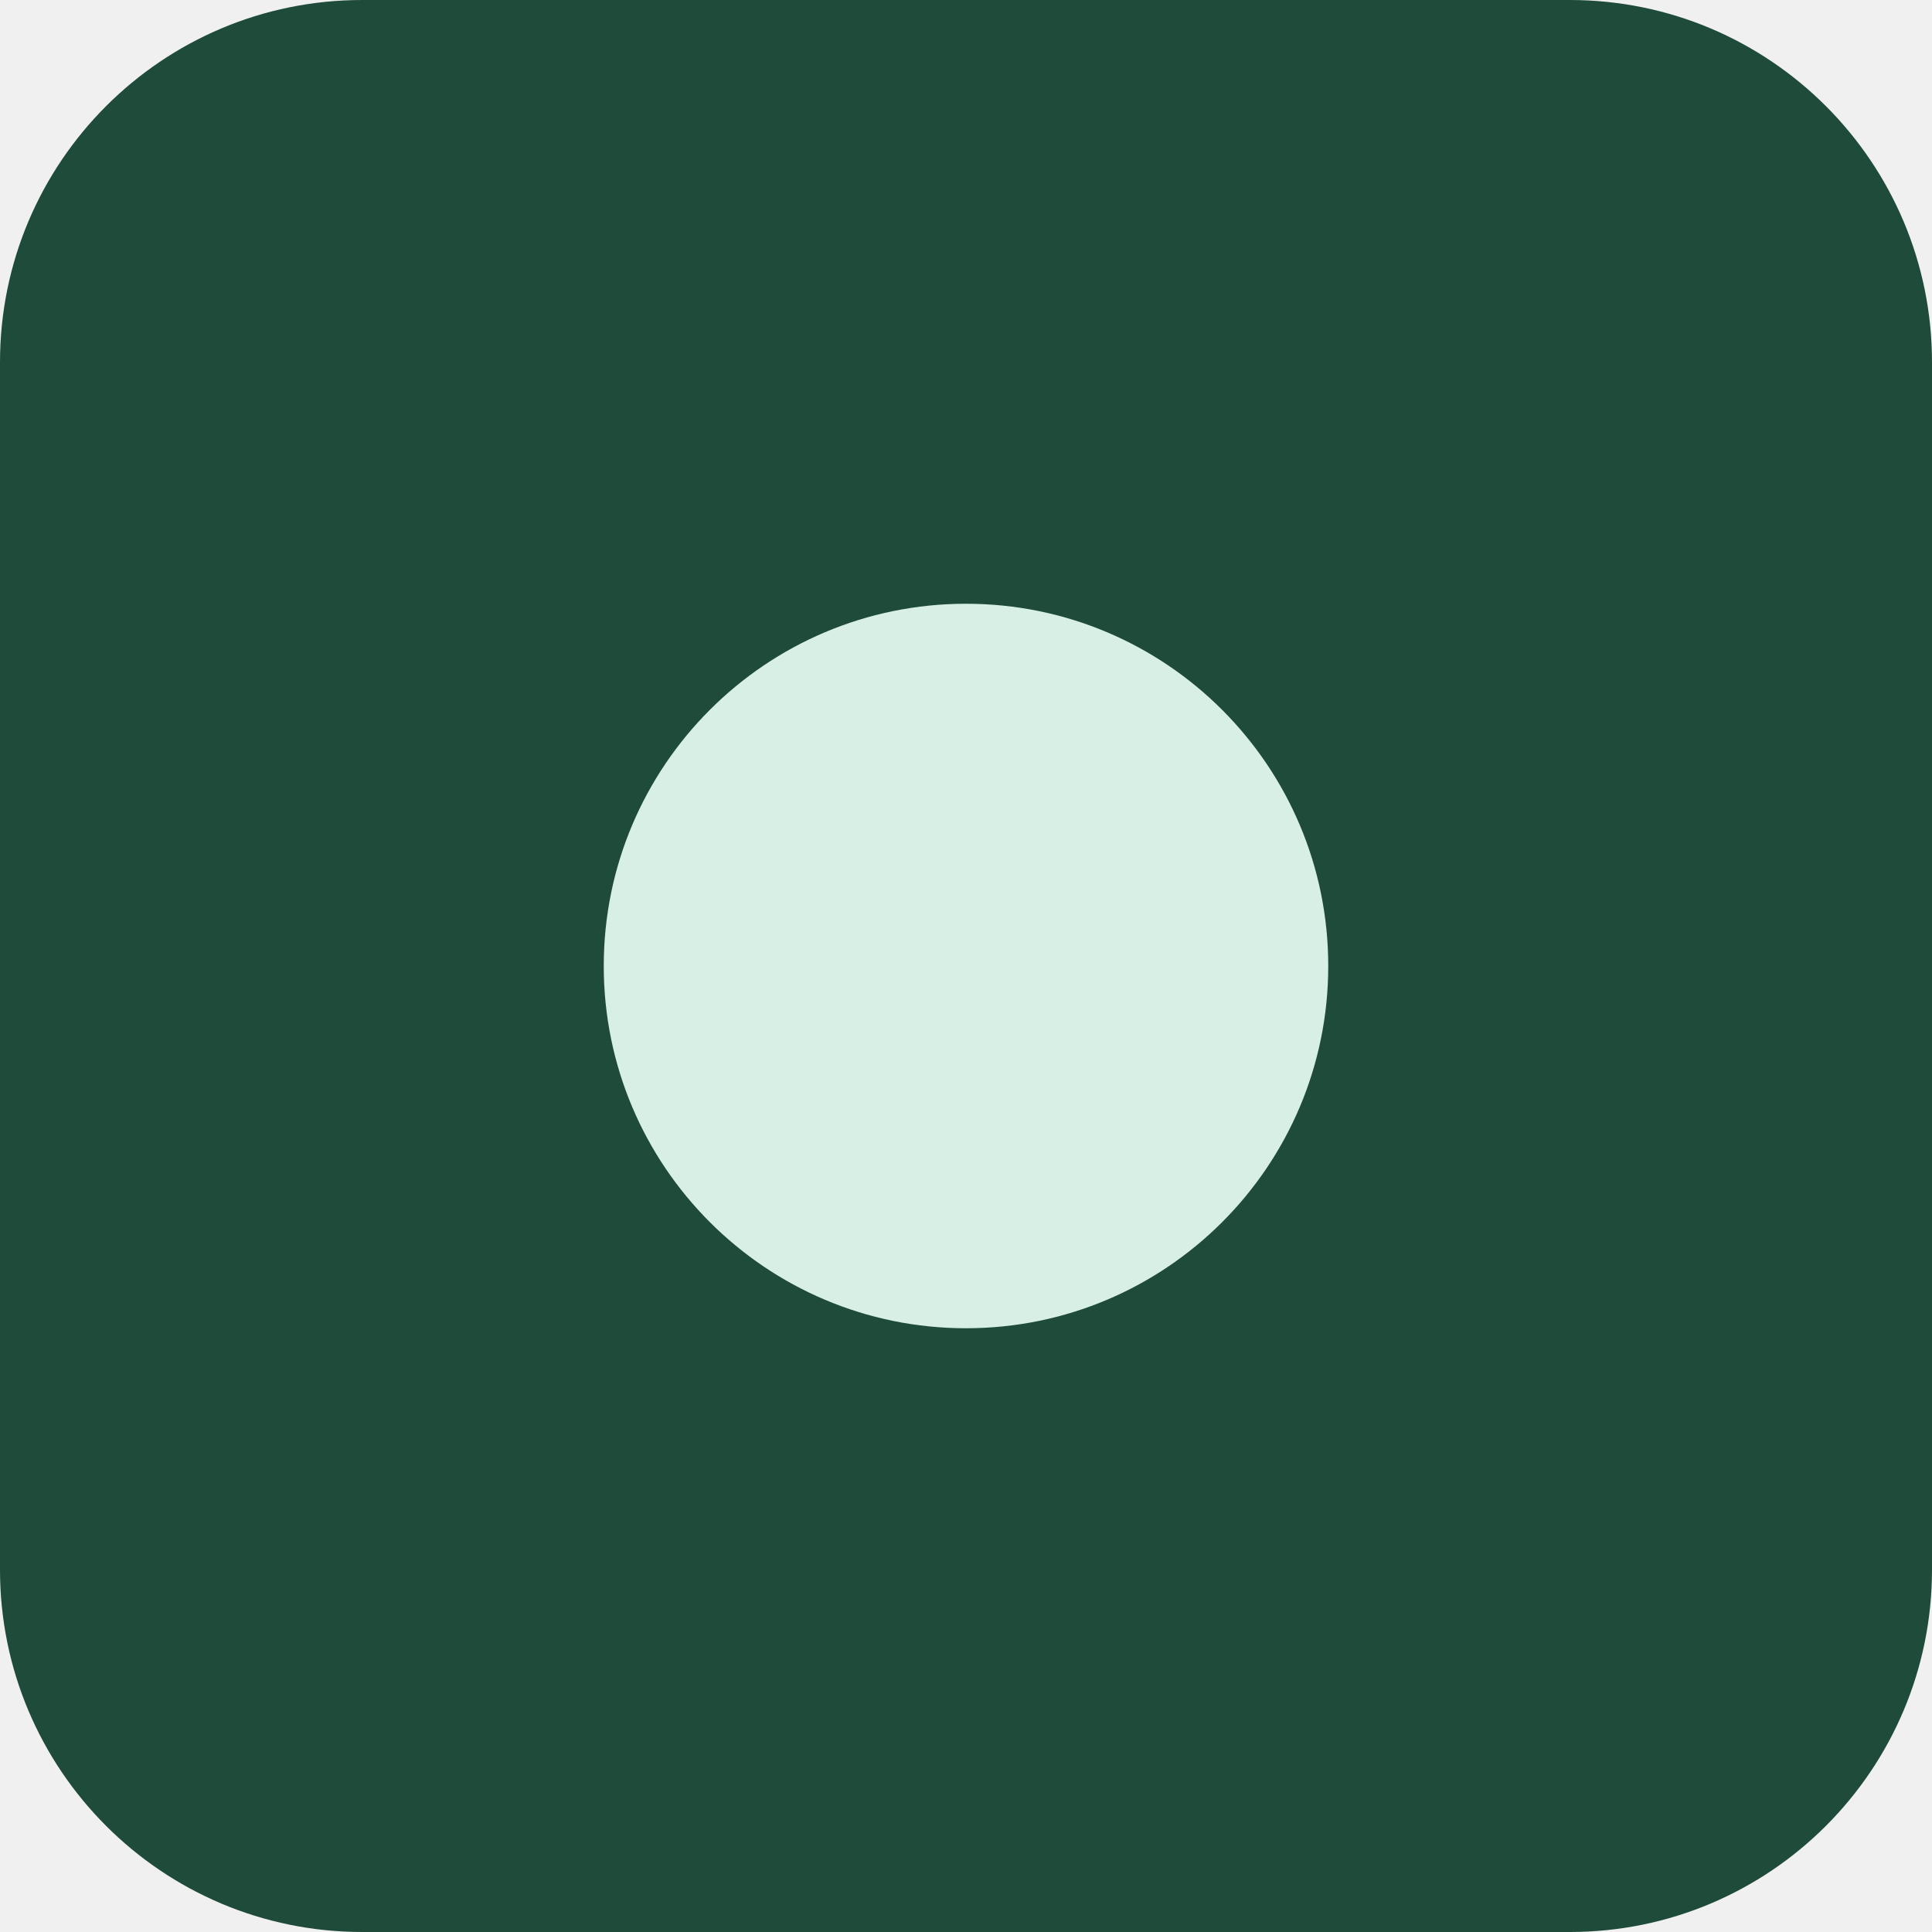
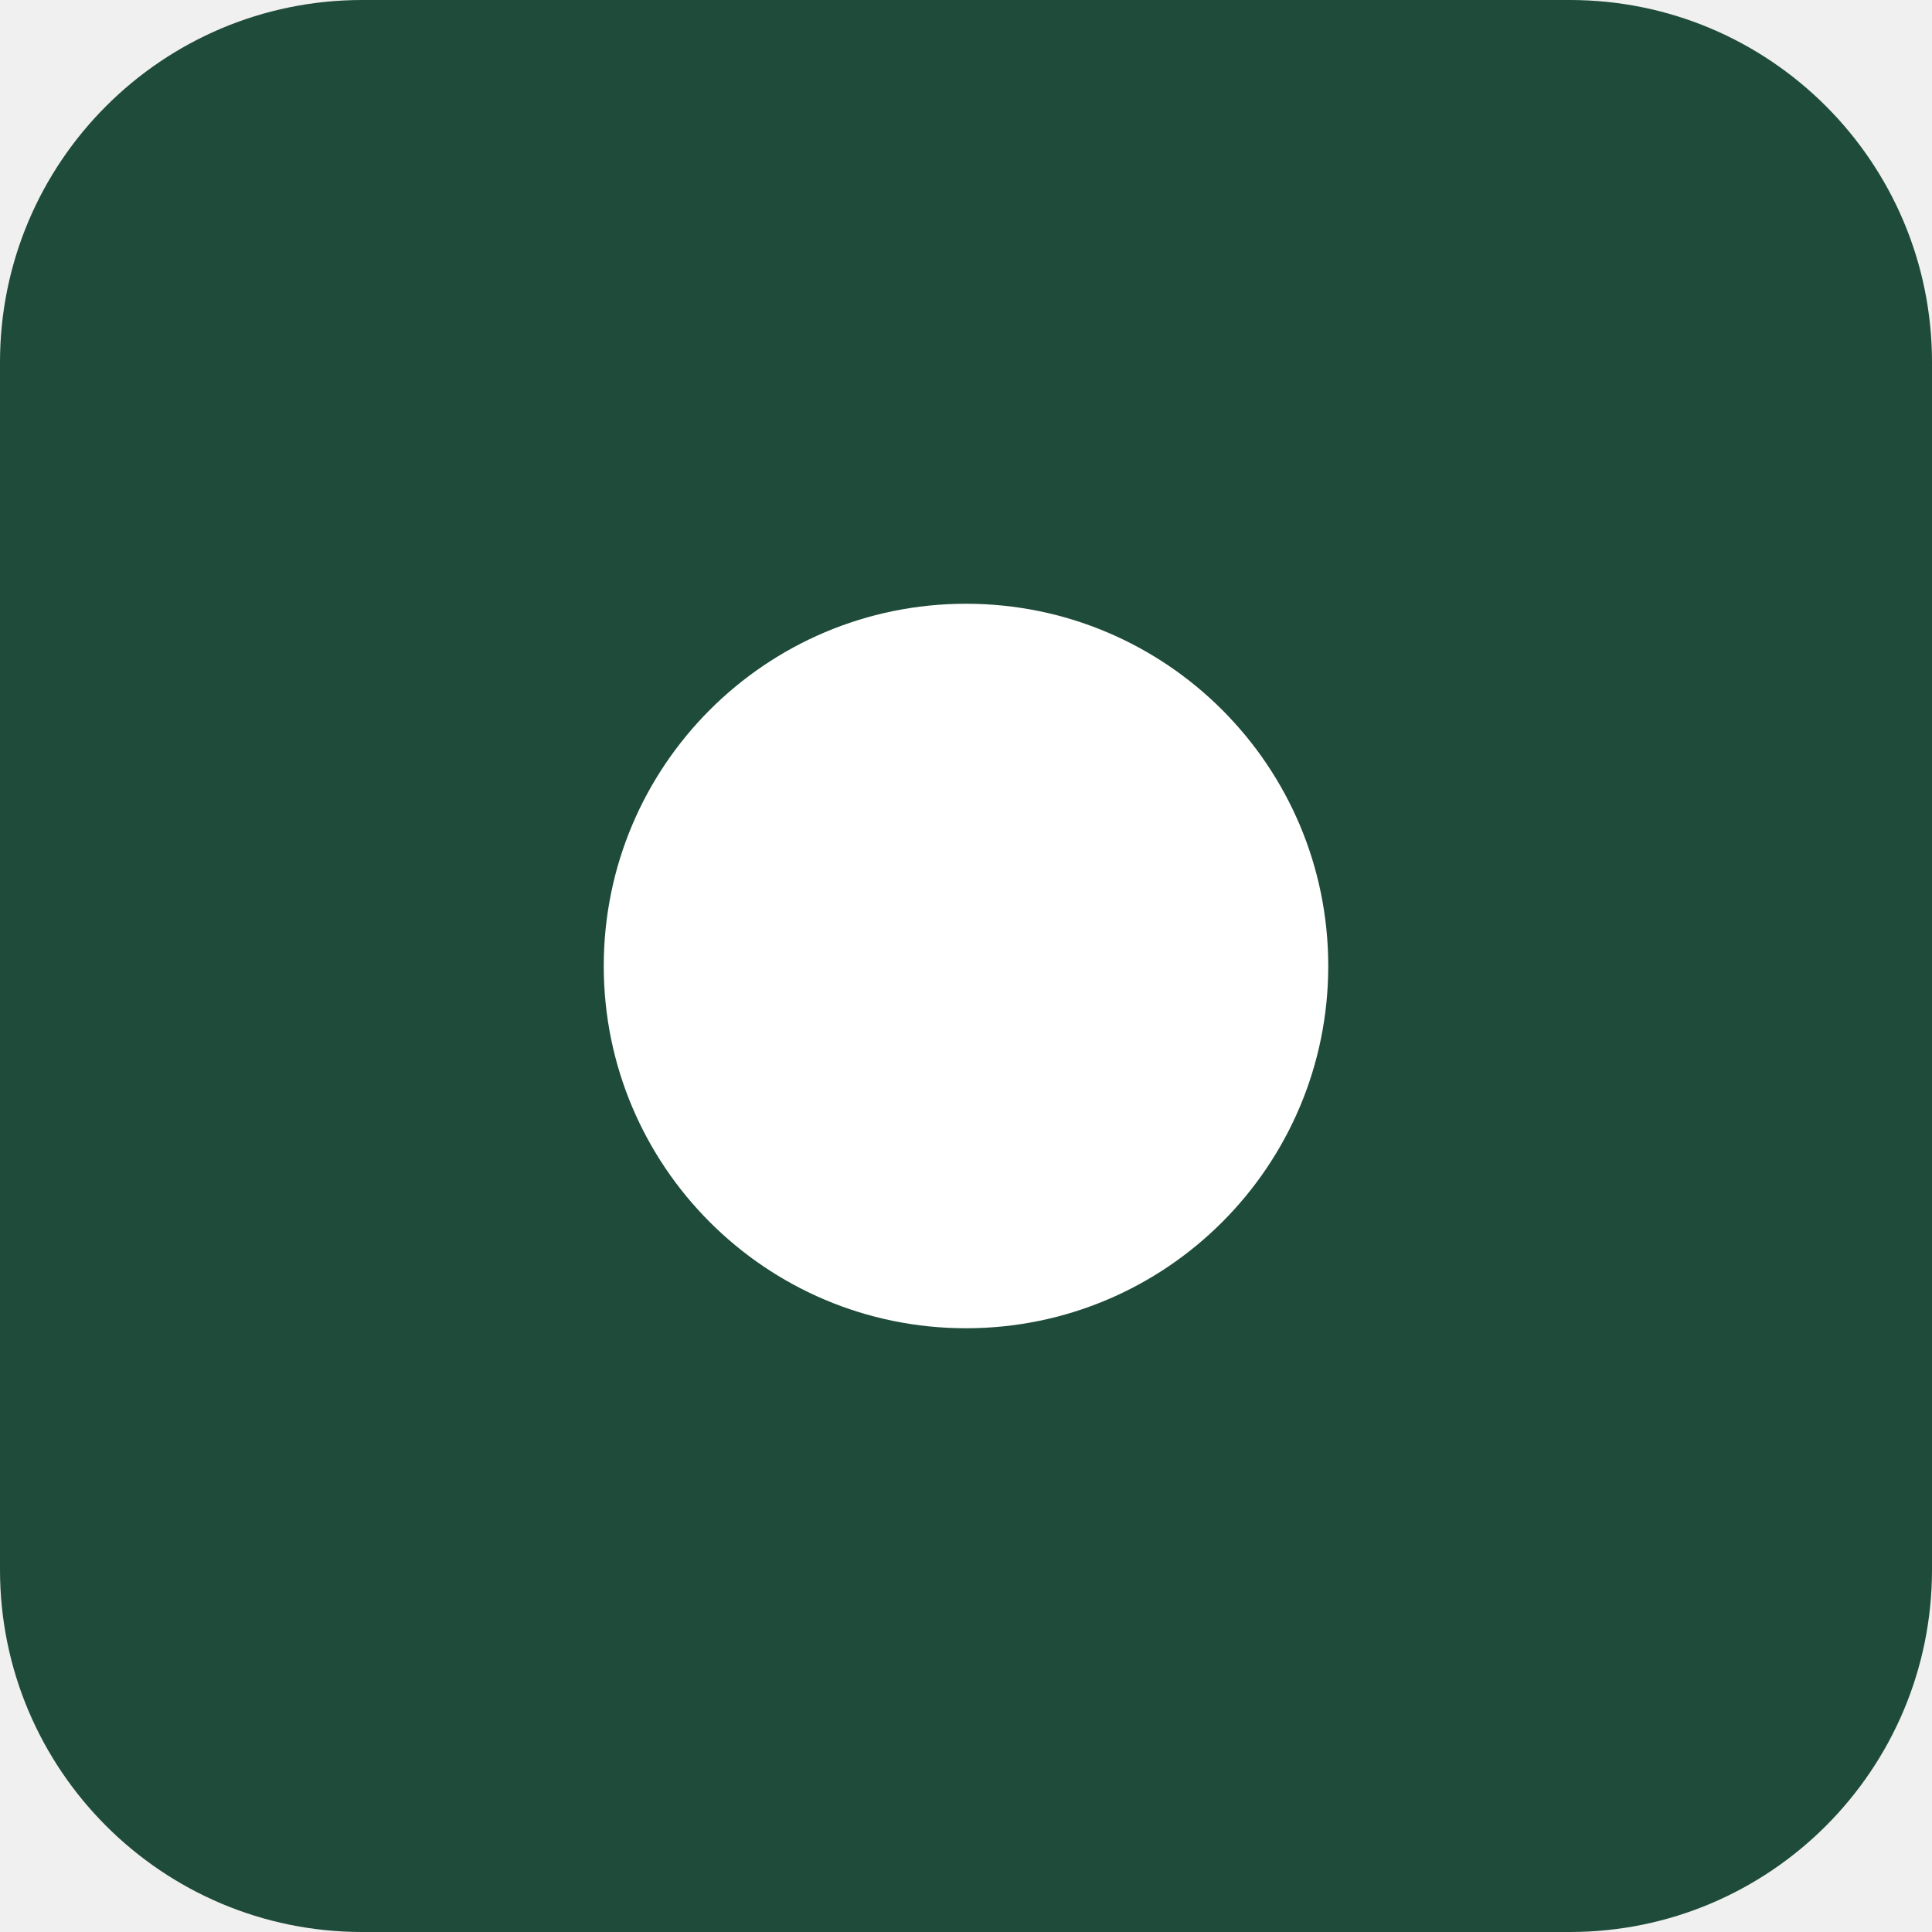
<svg xmlns="http://www.w3.org/2000/svg" viewBox="0 0 32 32">
  <rect width="32" height="32" rx="6" fill="#1f4b3a" />
-   <circle cx="16" cy="16" r="6" fill="#d7efe4" />
+   <circle cx="16" cy="16" r="6" fill="#fff" />
</svg>
